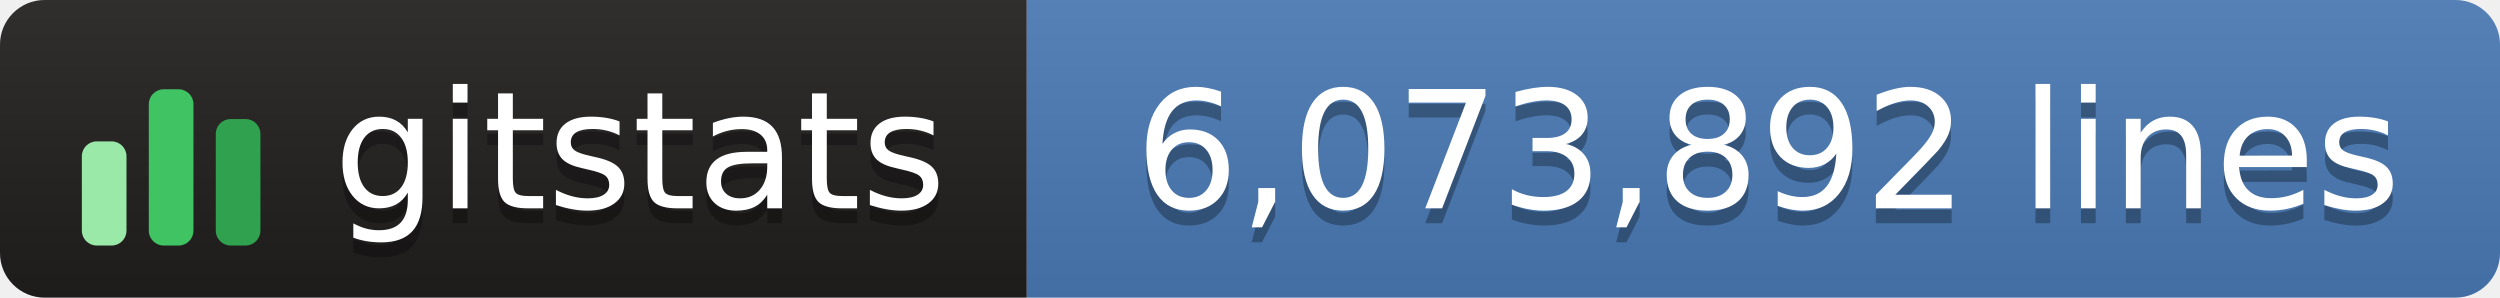
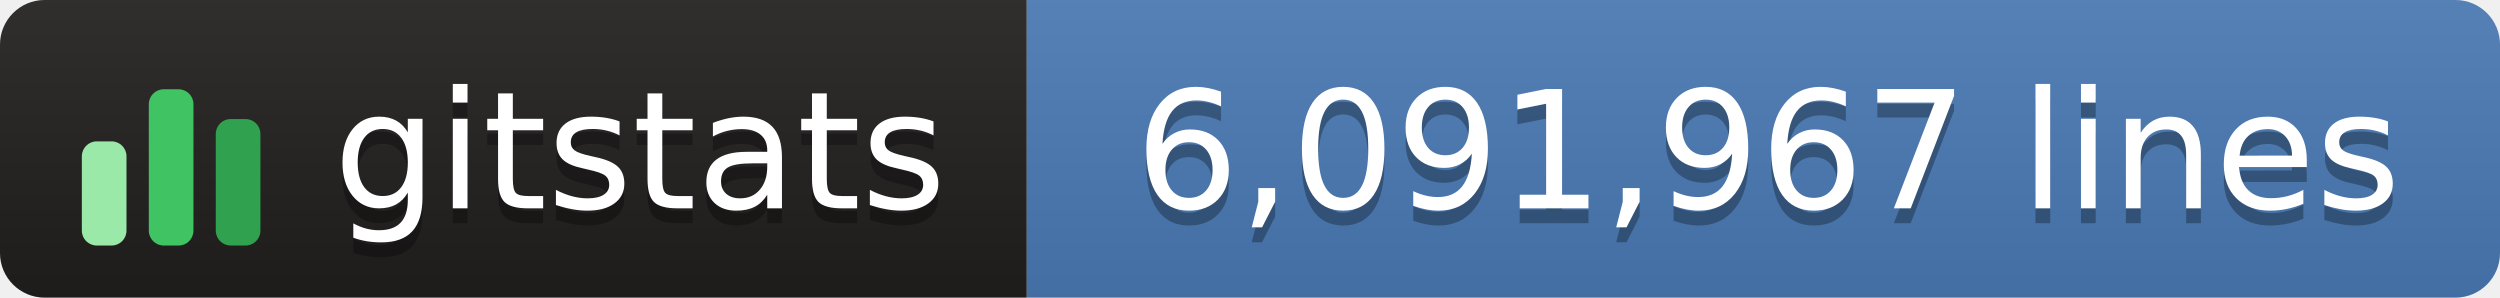
- <svg xmlns="http://www.w3.org/2000/svg" width="168" height="20" role="img" aria-label="gitstats: 6,073,892 lines">
+ <svg xmlns="http://www.w3.org/2000/svg" width="168" height="20" role="img" aria-label="gitstats: 6,091,967 lines">
  <linearGradient id="s" x2="0" y2="100%">
    <stop offset="0" stop-color="#bbb" stop-opacity=".1" />
    <stop offset="1" stop-opacity=".1" />
  </linearGradient>
  <clipPath id="r">
    <rect width="168" height="20" rx="3" fill="#fff" />
  </clipPath>
  <g clip-path="url(#r)">
    <rect width="69" height="20" fill="#211e1e" />
    <rect x="69" width="100" height="20" fill="#4a7ab5" />
    <rect width="168" height="20" fill="url(#s)" />
  </g>
  <g transform="translate(5,3.5)">
    <rect x="0.5" y="6.0" width="3" height="7.0" rx="1" fill="#9be9a8" />
    <rect x="5.0" y="2.5" width="3" height="10.5" rx="1" fill="#40c463" />
    <rect x="9.5" y="4.5" width="3" height="8.5" rx="1" fill="#30a14e" />
  </g>
  <g fill="#fff" text-anchor="middle" font-family="Verdana,Geneva,DejaVu Sans,sans-serif" text-rendering="geometricPrecision" font-size="110">
    <text aria-hidden="true" x="430" y="150" fill="#010101" fill-opacity=".3" transform="scale(.1)" textLength="420">gitstats</text>
    <text x="430" y="140" transform="scale(.1)" textLength="420">gitstats</text>
-     <text aria-hidden="true" x="1188" y="150" fill="#010101" fill-opacity=".3" transform="scale(.1)" textLength="885">6,073,892 lines</text>
-     <text x="1188" y="140" transform="scale(.1)" textLength="885">6,073,892 lines</text>
+     <text aria-hidden="true" x="1188" y="150" fill="#010101" fill-opacity=".3" transform="scale(.1)" textLength="885">6,091,967 lines</text>
+     <text x="1188" y="140" transform="scale(.1)" textLength="885">6,091,967 lines</text>
  </g>
</svg>
